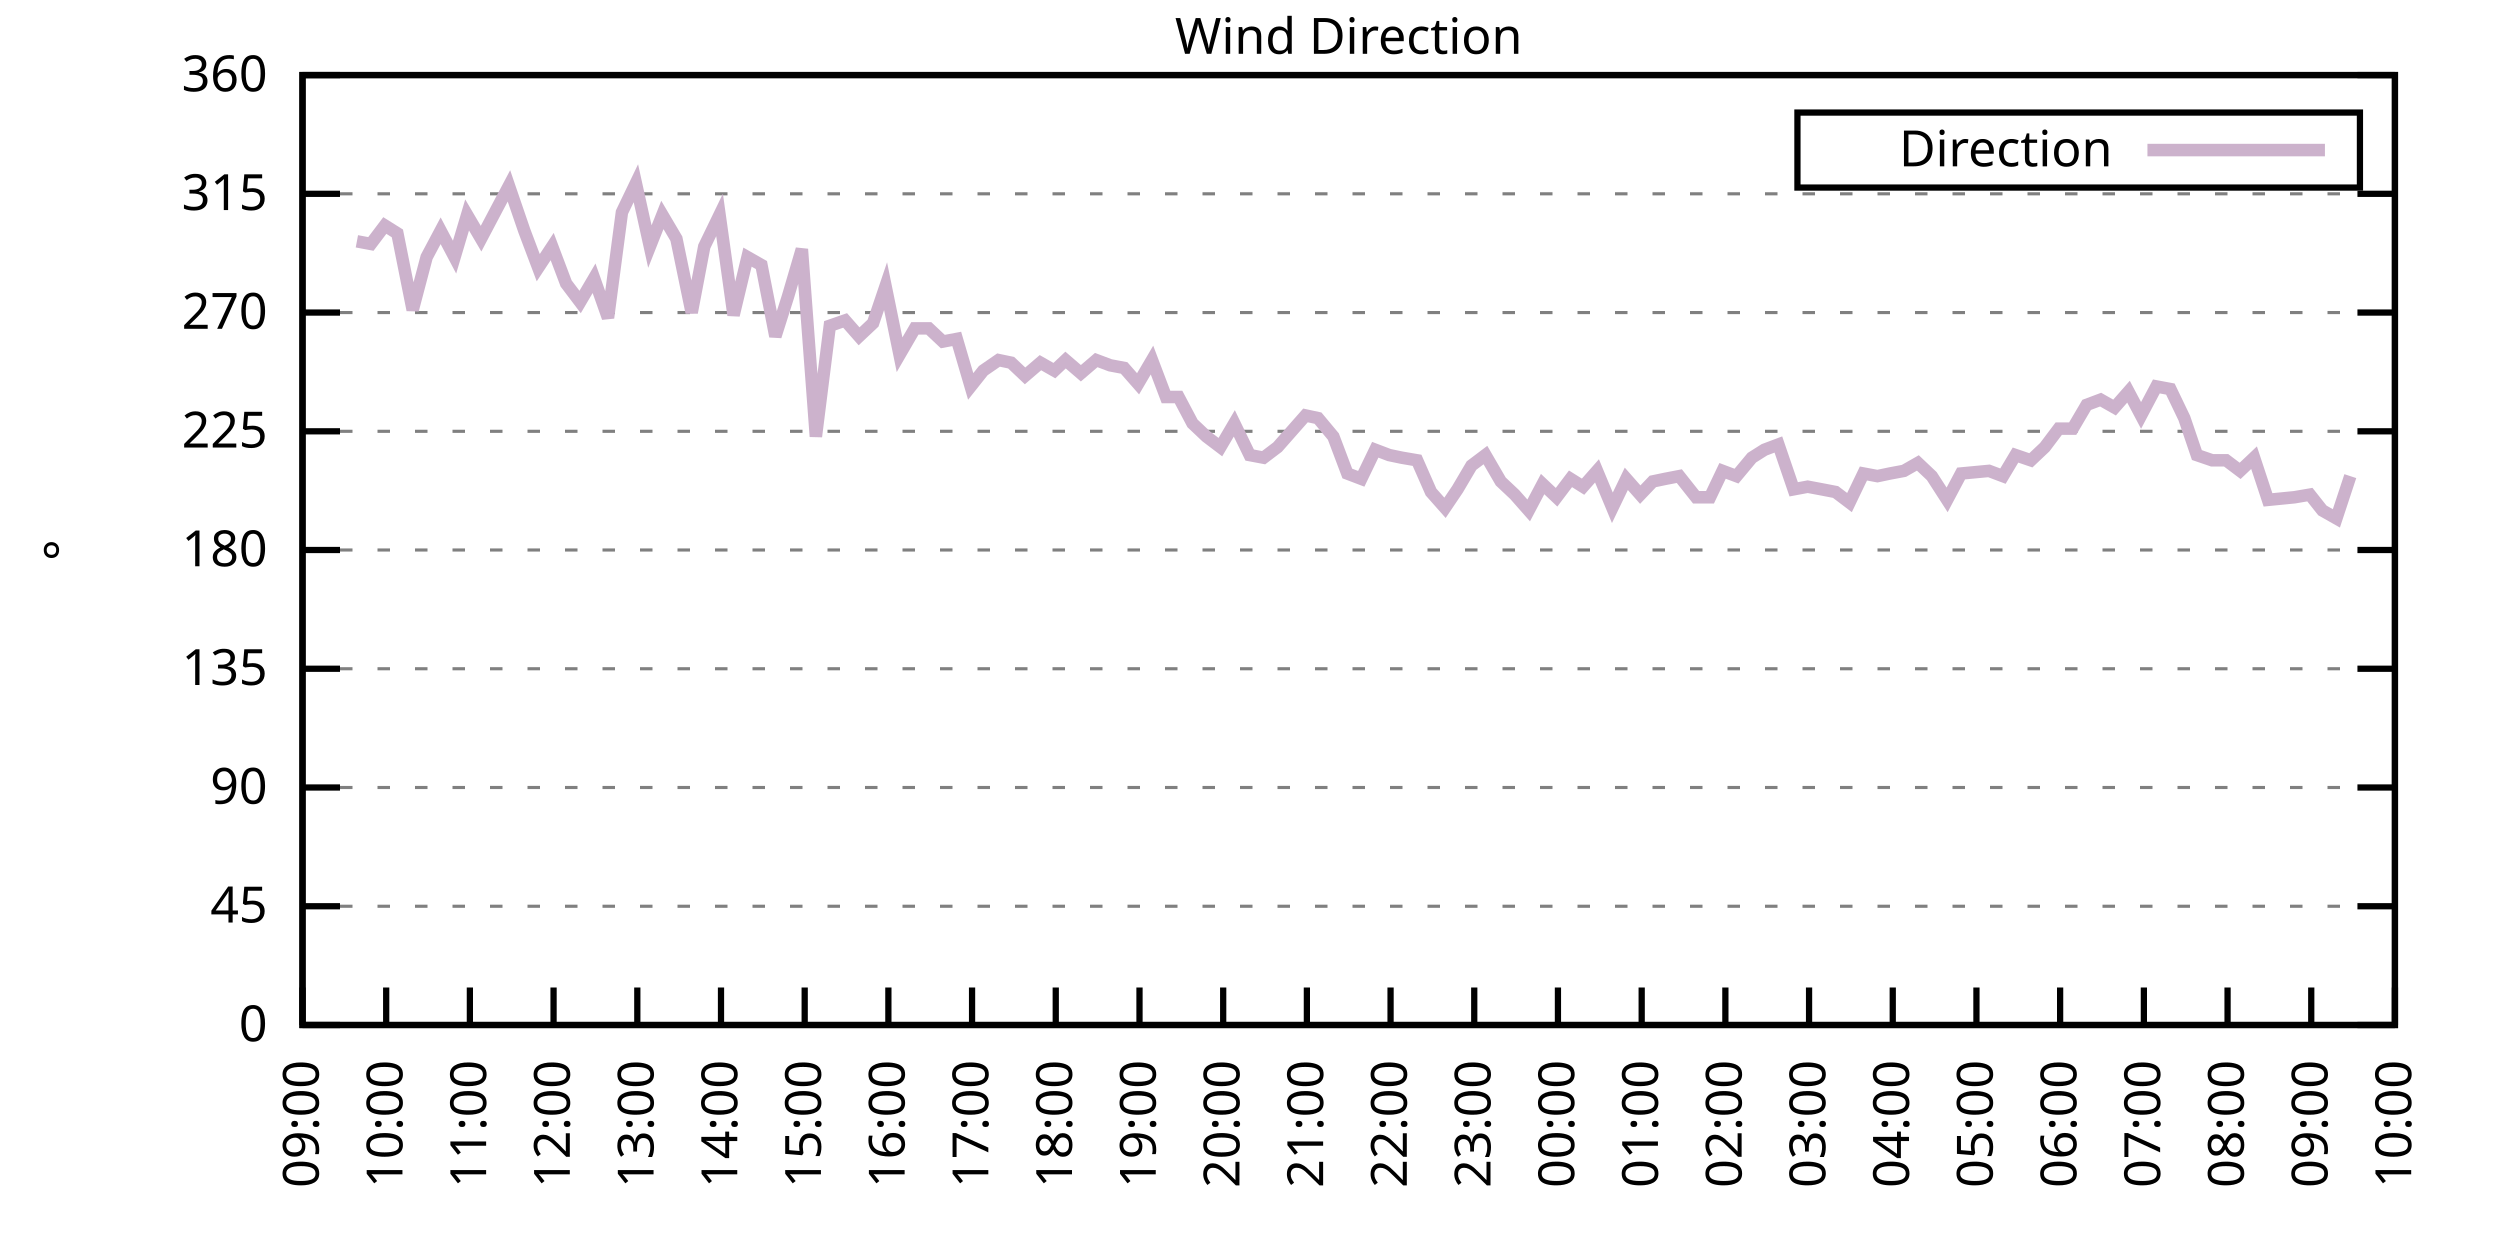
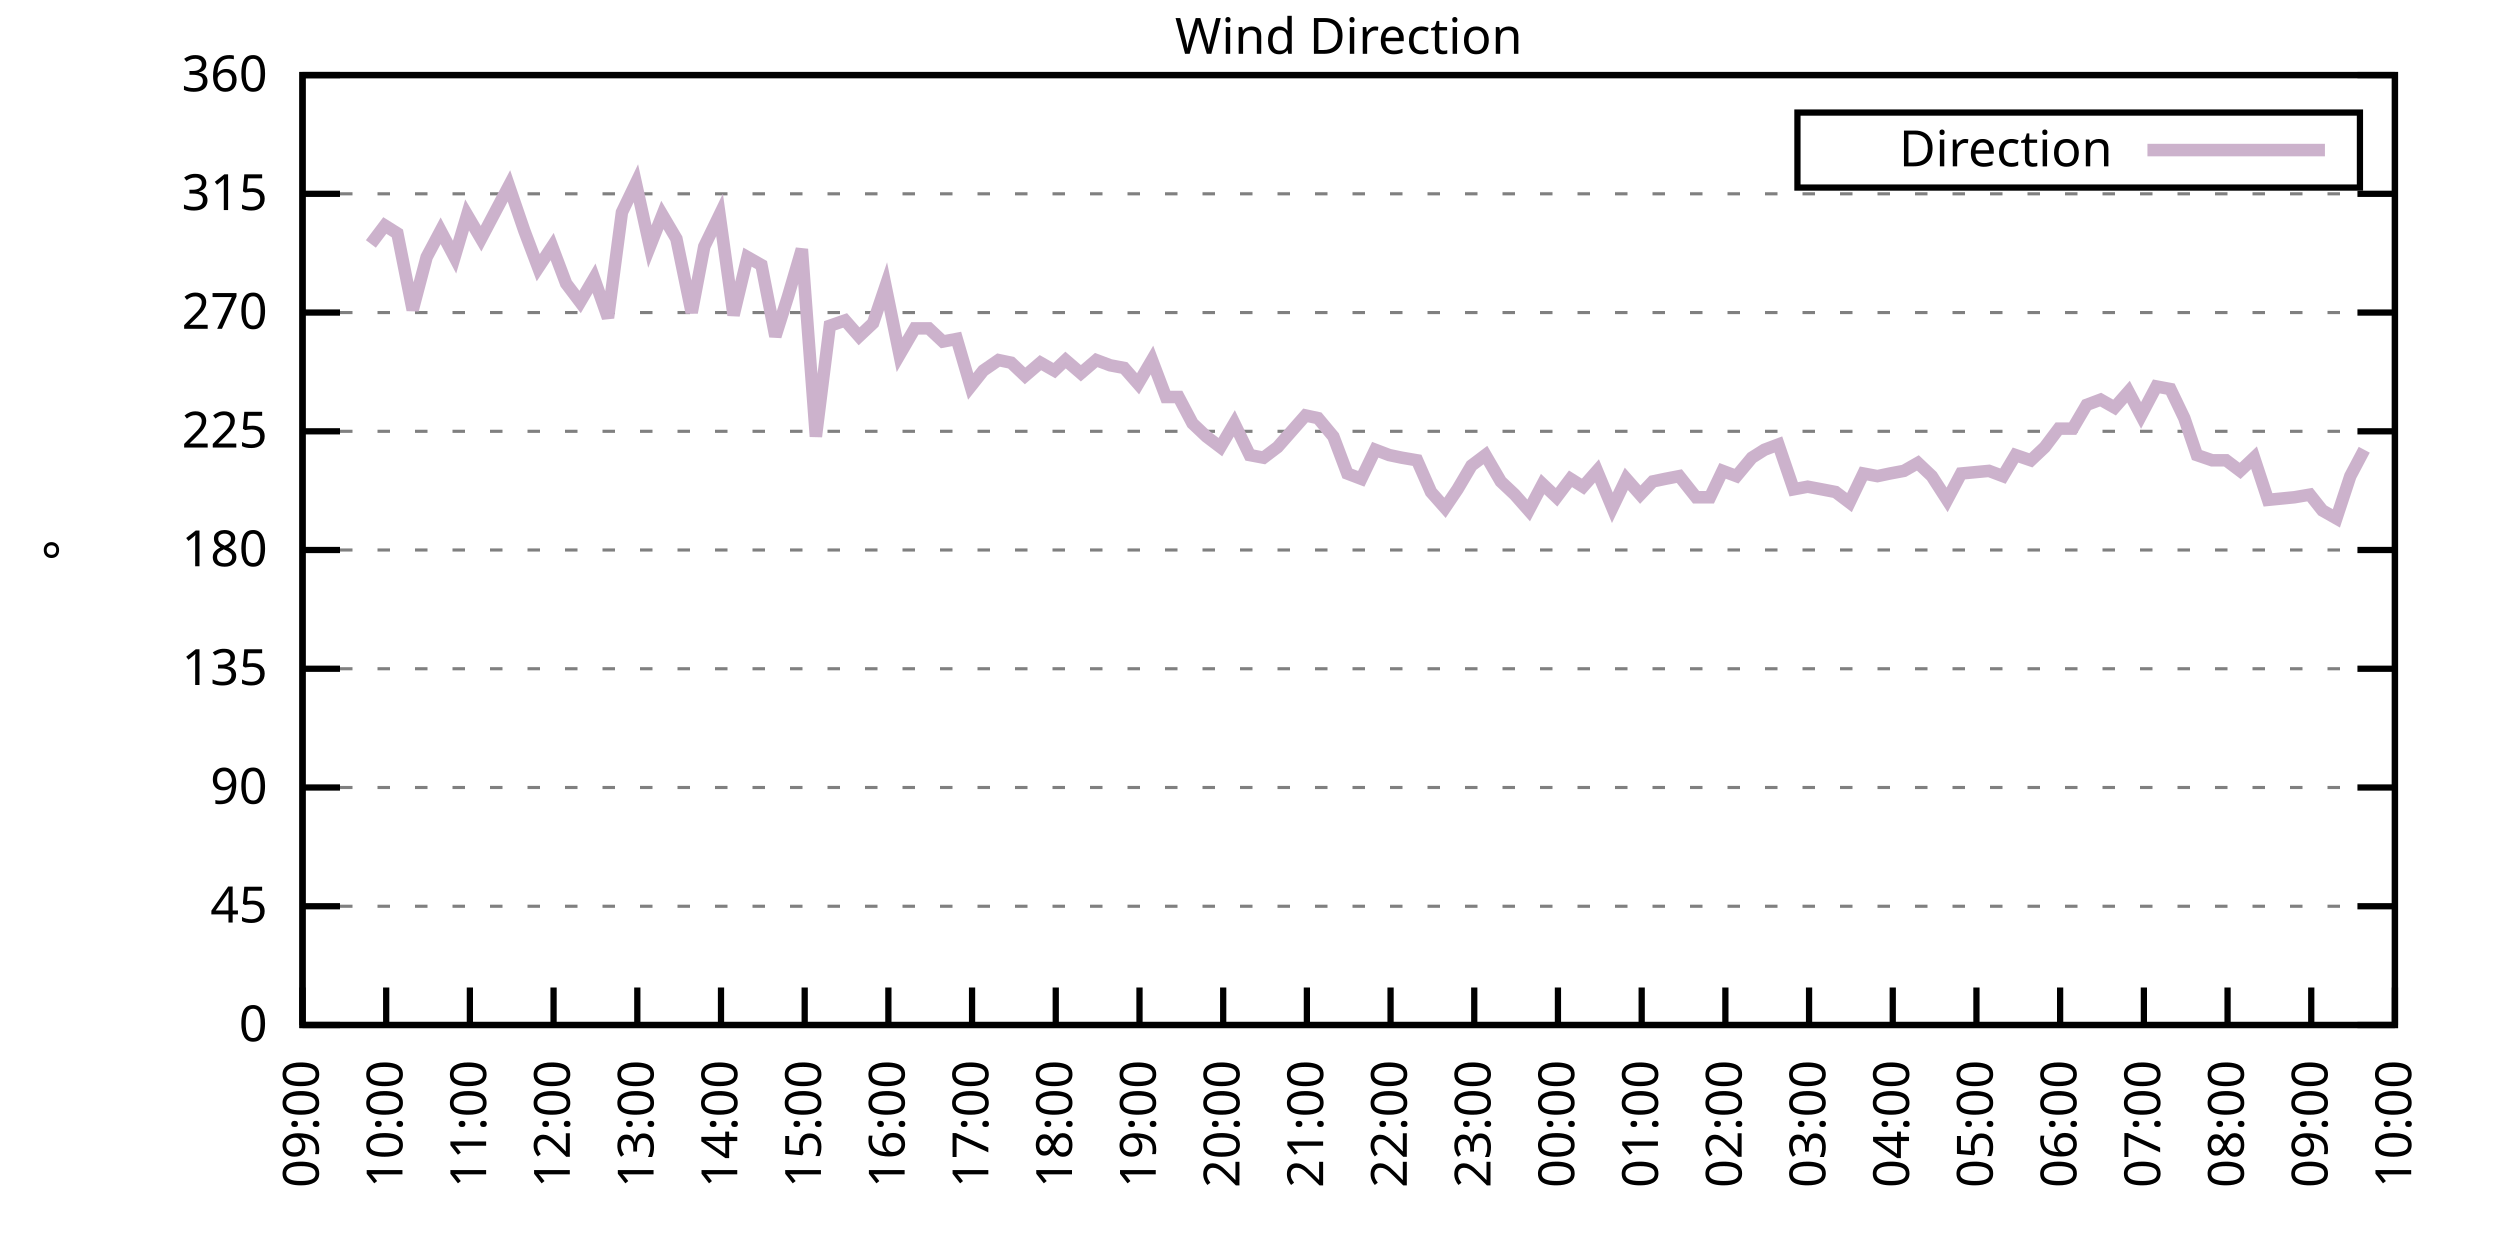
<svg xmlns="http://www.w3.org/2000/svg" xmlns:xlink="http://www.w3.org/1999/xlink" width="400" height="200" viewBox="0 0 400 200">
  <g id="gnuplot_canvas">
    <rect x="0" y="0" width="400" height="200" fill="none" />
    <defs>
      <circle id="gpDot" r="0.5" stroke-width="0.5" stroke="currentColor" />
      <path id="gpPt0" stroke-width="0.333" stroke="currentColor" d="M-1,0 h2 M0,-1 v2" />
      <path id="gpPt1" stroke-width="0.333" stroke="currentColor" d="M-1,-1 L1,1 M1,-1 L-1,1" />
      <path id="gpPt2" stroke-width="0.333" stroke="currentColor" d="M-1,0 L1,0 M0,-1 L0,1 M-1,-1 L1,1 M-1,1 L1,-1" />
      <rect id="gpPt3" stroke-width="0.333" stroke="currentColor" x="-1" y="-1" width="2" height="2" />
      <rect id="gpPt4" stroke-width="0.333" stroke="currentColor" fill="currentColor" x="-1" y="-1" width="2" height="2" />
      <circle id="gpPt5" stroke-width="0.333" stroke="currentColor" cx="0" cy="0" r="1" />
      <use xlink:href="#gpPt5" id="gpPt6" fill="currentColor" stroke="none" />
      <path id="gpPt7" stroke-width="0.333" stroke="currentColor" d="M0,-1.33 L-1.33,0.67 L1.33,0.67 z" />
      <use xlink:href="#gpPt7" id="gpPt8" fill="currentColor" stroke="none" />
      <use xlink:href="#gpPt7" id="gpPt9" stroke="currentColor" transform="rotate(180)" />
      <use xlink:href="#gpPt9" id="gpPt10" fill="currentColor" stroke="none" />
      <use xlink:href="#gpPt3" id="gpPt11" stroke="currentColor" transform="rotate(45)" />
      <use xlink:href="#gpPt11" id="gpPt12" fill="currentColor" stroke="none" />
      <path id="gpPt13" stroke-width="0.333" stroke="currentColor" d="M0,1.330 L1.265,0.411 L0.782,-1.067 L-0.782,-1.076 L-1.265,0.411 z" />
      <use xlink:href="#gpPt13" id="gpPt14" fill="currentColor" stroke="none" />
      <filter id="textbox" filterUnits="objectBoundingBox" x="0" y="0" height="1" width="1">
        <feFlood flood-color="white" flood-opacity="1" result="bgnd" />
        <feComposite in="SourceGraphic" in2="bgnd" operator="atop" />
      </filter>
      <filter id="greybox" filterUnits="objectBoundingBox" x="0" y="0" height="1" width="1">
        <feFlood flood-color="lightgrey" flood-opacity="1" result="grey" />
        <feComposite in="SourceGraphic" in2="grey" operator="atop" />
      </filter>
    </defs>
    <g fill="none" color="white" stroke="currentColor" stroke-width="1.00" stroke-linecap="butt" stroke-linejoin="miter">
</g>
    <g fill="none" color="black" stroke="currentColor" stroke-width="1.00" stroke-linecap="butt" stroke-linejoin="miter">
      <g stroke="none" shape-rendering="crispEdges">
        <polygon fill="rgb(255, 255, 255)" points="48.40,164.00 383.18,164.00 383.18,12.02 48.40,12.02 " />
      </g>
    </g>
    <g fill="none" color="black" stroke="currentColor" stroke-width="1.00" stroke-linecap="butt" stroke-linejoin="miter">
</g>
    <g fill="none" color="black" stroke="black" stroke-width="0.50" stroke-linecap="butt" stroke-linejoin="miter">
</g>
    <g fill="none" color="gray" stroke="currentColor" stroke-width="0.50" stroke-linecap="butt" stroke-linejoin="miter">
      <path stroke="gray" stroke-dasharray="2,4" class="gridline" d="M48.40,164.00 L383.19,164.00  " />
    </g>
    <g fill="none" color="gray" stroke="gray" stroke-width="1.00" stroke-linecap="butt" stroke-linejoin="miter">
</g>
    <g fill="none" color="black" stroke="currentColor" stroke-width="1.00" stroke-linecap="butt" stroke-linejoin="miter">
      <path stroke="black" d="M48.40,164.00 L54.40,164.00 M383.19,164.00 L377.19,164.00  " />
      <g transform="translate(42.80,166.60)" stroke="none" fill="black" font-family="Sans" font-size="8.00" text-anchor="end">
        <text>
          <tspan font-family="Sans"> 0</tspan>
        </text>
      </g>
    </g>
    <g fill="none" color="black" stroke="currentColor" stroke-width="1.00" stroke-linecap="butt" stroke-linejoin="miter">
</g>
    <g fill="none" color="black" stroke="black" stroke-width="0.50" stroke-linecap="butt" stroke-linejoin="miter">
</g>
    <g fill="none" color="gray" stroke="currentColor" stroke-width="0.50" stroke-linecap="butt" stroke-linejoin="miter">
      <path stroke="gray" stroke-dasharray="2,4" class="gridline" d="M48.40,145.00 L383.19,145.00  " />
    </g>
    <g fill="none" color="gray" stroke="gray" stroke-width="1.00" stroke-linecap="butt" stroke-linejoin="miter">
</g>
    <g fill="none" color="black" stroke="currentColor" stroke-width="1.00" stroke-linecap="butt" stroke-linejoin="miter">
      <path stroke="black" d="M48.40,145.00 L54.40,145.00 M383.19,145.00 L377.19,145.00  " />
      <g transform="translate(42.80,147.60)" stroke="none" fill="black" font-family="Sans" font-size="8.00" text-anchor="end">
        <text>
          <tspan font-family="Sans"> 45</tspan>
        </text>
      </g>
    </g>
    <g fill="none" color="black" stroke="currentColor" stroke-width="1.00" stroke-linecap="butt" stroke-linejoin="miter">
</g>
    <g fill="none" color="black" stroke="black" stroke-width="0.50" stroke-linecap="butt" stroke-linejoin="miter">
</g>
    <g fill="none" color="gray" stroke="currentColor" stroke-width="0.50" stroke-linecap="butt" stroke-linejoin="miter">
      <path stroke="gray" stroke-dasharray="2,4" class="gridline" d="M48.40,126.00 L383.19,126.00  " />
    </g>
    <g fill="none" color="gray" stroke="gray" stroke-width="1.00" stroke-linecap="butt" stroke-linejoin="miter">
</g>
    <g fill="none" color="black" stroke="currentColor" stroke-width="1.00" stroke-linecap="butt" stroke-linejoin="miter">
      <path stroke="black" d="M48.40,126.00 L54.40,126.00 M383.19,126.00 L377.19,126.00  " />
      <g transform="translate(42.80,128.60)" stroke="none" fill="black" font-family="Sans" font-size="8.00" text-anchor="end">
        <text>
          <tspan font-family="Sans"> 90</tspan>
        </text>
      </g>
    </g>
    <g fill="none" color="black" stroke="currentColor" stroke-width="1.00" stroke-linecap="butt" stroke-linejoin="miter">
</g>
    <g fill="none" color="black" stroke="black" stroke-width="0.50" stroke-linecap="butt" stroke-linejoin="miter">
</g>
    <g fill="none" color="gray" stroke="currentColor" stroke-width="0.50" stroke-linecap="butt" stroke-linejoin="miter">
      <path stroke="gray" stroke-dasharray="2,4" class="gridline" d="M48.40,107.00 L383.19,107.00  " />
    </g>
    <g fill="none" color="gray" stroke="gray" stroke-width="1.00" stroke-linecap="butt" stroke-linejoin="miter">
</g>
    <g fill="none" color="black" stroke="currentColor" stroke-width="1.00" stroke-linecap="butt" stroke-linejoin="miter">
      <path stroke="black" d="M48.40,107.00 L54.40,107.00 M383.19,107.00 L377.19,107.00  " />
      <g transform="translate(42.80,109.60)" stroke="none" fill="black" font-family="Sans" font-size="8.00" text-anchor="end">
        <text>
          <tspan font-family="Sans"> 135</tspan>
        </text>
      </g>
    </g>
    <g fill="none" color="black" stroke="currentColor" stroke-width="1.00" stroke-linecap="butt" stroke-linejoin="miter">
</g>
    <g fill="none" color="black" stroke="black" stroke-width="0.50" stroke-linecap="butt" stroke-linejoin="miter">
</g>
    <g fill="none" color="gray" stroke="currentColor" stroke-width="0.50" stroke-linecap="butt" stroke-linejoin="miter">
      <path stroke="gray" stroke-dasharray="2,4" class="gridline" d="M48.40,88.00 L383.19,88.00  " />
    </g>
    <g fill="none" color="gray" stroke="gray" stroke-width="1.00" stroke-linecap="butt" stroke-linejoin="miter">
</g>
    <g fill="none" color="black" stroke="currentColor" stroke-width="1.00" stroke-linecap="butt" stroke-linejoin="miter">
      <path stroke="black" d="M48.40,88.00 L54.40,88.00 M383.19,88.00 L377.19,88.00  " />
      <g transform="translate(42.80,90.60)" stroke="none" fill="black" font-family="Sans" font-size="8.00" text-anchor="end">
        <text>
          <tspan font-family="Sans"> 180</tspan>
        </text>
      </g>
    </g>
    <g fill="none" color="black" stroke="currentColor" stroke-width="1.00" stroke-linecap="butt" stroke-linejoin="miter">
</g>
    <g fill="none" color="black" stroke="black" stroke-width="0.50" stroke-linecap="butt" stroke-linejoin="miter">
</g>
    <g fill="none" color="gray" stroke="currentColor" stroke-width="0.50" stroke-linecap="butt" stroke-linejoin="miter">
      <path stroke="gray" stroke-dasharray="2,4" class="gridline" d="M48.40,69.01 L383.19,69.01  " />
    </g>
    <g fill="none" color="gray" stroke="gray" stroke-width="1.00" stroke-linecap="butt" stroke-linejoin="miter">
</g>
    <g fill="none" color="black" stroke="currentColor" stroke-width="1.00" stroke-linecap="butt" stroke-linejoin="miter">
      <path stroke="black" d="M48.40,69.01 L54.40,69.01 M383.19,69.01 L377.19,69.01  " />
      <g transform="translate(42.80,71.61)" stroke="none" fill="black" font-family="Sans" font-size="8.00" text-anchor="end">
        <text>
          <tspan font-family="Sans"> 225</tspan>
        </text>
      </g>
    </g>
    <g fill="none" color="black" stroke="currentColor" stroke-width="1.00" stroke-linecap="butt" stroke-linejoin="miter">
</g>
    <g fill="none" color="black" stroke="black" stroke-width="0.50" stroke-linecap="butt" stroke-linejoin="miter">
</g>
    <g fill="none" color="gray" stroke="currentColor" stroke-width="0.50" stroke-linecap="butt" stroke-linejoin="miter">
      <path stroke="gray" stroke-dasharray="2,4" class="gridline" d="M48.40,50.01 L383.19,50.01  " />
    </g>
    <g fill="none" color="gray" stroke="gray" stroke-width="1.00" stroke-linecap="butt" stroke-linejoin="miter">
</g>
    <g fill="none" color="black" stroke="currentColor" stroke-width="1.00" stroke-linecap="butt" stroke-linejoin="miter">
      <path stroke="black" d="M48.40,50.01 L54.40,50.01 M383.19,50.01 L377.19,50.01  " />
      <g transform="translate(42.80,52.61)" stroke="none" fill="black" font-family="Sans" font-size="8.00" text-anchor="end">
        <text>
          <tspan font-family="Sans"> 270</tspan>
        </text>
      </g>
    </g>
    <g fill="none" color="black" stroke="currentColor" stroke-width="1.00" stroke-linecap="butt" stroke-linejoin="miter">
</g>
    <g fill="none" color="black" stroke="black" stroke-width="0.50" stroke-linecap="butt" stroke-linejoin="miter">
</g>
    <g fill="none" color="gray" stroke="currentColor" stroke-width="0.50" stroke-linecap="butt" stroke-linejoin="miter">
      <path stroke="gray" stroke-dasharray="2,4" class="gridline" d="M48.40,31.01 L383.19,31.01  " />
    </g>
    <g fill="none" color="gray" stroke="gray" stroke-width="1.00" stroke-linecap="butt" stroke-linejoin="miter">
</g>
    <g fill="none" color="black" stroke="currentColor" stroke-width="1.00" stroke-linecap="butt" stroke-linejoin="miter">
      <path stroke="black" d="M48.40,31.01 L54.40,31.01 M383.19,31.01 L377.19,31.01  " />
      <g transform="translate(42.80,33.61)" stroke="none" fill="black" font-family="Sans" font-size="8.00" text-anchor="end">
        <text>
          <tspan font-family="Sans"> 315</tspan>
        </text>
      </g>
    </g>
    <g fill="none" color="black" stroke="currentColor" stroke-width="1.00" stroke-linecap="butt" stroke-linejoin="miter">
</g>
    <g fill="none" color="black" stroke="black" stroke-width="0.50" stroke-linecap="butt" stroke-linejoin="miter">
</g>
    <g fill="none" color="gray" stroke="currentColor" stroke-width="0.50" stroke-linecap="butt" stroke-linejoin="miter">
      <path stroke="gray" stroke-dasharray="2,4" class="gridline" d="M48.40,12.01 L383.19,12.01  " />
    </g>
    <g fill="none" color="gray" stroke="gray" stroke-width="1.00" stroke-linecap="butt" stroke-linejoin="miter">
</g>
    <g fill="none" color="black" stroke="currentColor" stroke-width="1.00" stroke-linecap="butt" stroke-linejoin="miter">
      <path stroke="black" d="M48.40,12.01 L54.40,12.01 M383.19,12.01 L377.19,12.01  " />
      <g transform="translate(42.80,14.61)" stroke="none" fill="black" font-family="Sans" font-size="8.00" text-anchor="end">
        <text>
          <tspan font-family="Sans"> 360</tspan>
        </text>
      </g>
    </g>
    <g fill="none" color="black" stroke="currentColor" stroke-width="1.00" stroke-linecap="butt" stroke-linejoin="miter">
      <path stroke="black" d="M48.40,164.00 L48.40,158.00  " />
      <g transform="translate(51.00,169.60) rotate(270.00)" stroke="none" fill="black" font-family="Sans" font-size="8.00" text-anchor="end">
        <text>
          <tspan font-family="Sans">09:00</tspan>
        </text>
      </g>
    </g>
    <g fill="none" color="black" stroke="currentColor" stroke-width="1.00" stroke-linecap="butt" stroke-linejoin="miter">
      <path stroke="black" d="M61.79,164.00 L61.79,158.00  " />
      <g transform="translate(64.39,169.60) rotate(270.00)" stroke="none" fill="black" font-family="Sans" font-size="8.00" text-anchor="end">
        <text>
          <tspan font-family="Sans">10:00</tspan>
        </text>
      </g>
    </g>
    <g fill="none" color="black" stroke="currentColor" stroke-width="1.00" stroke-linecap="butt" stroke-linejoin="miter">
      <path stroke="black" d="M75.18,164.00 L75.18,158.00  " />
      <g transform="translate(77.78,169.60) rotate(270.00)" stroke="none" fill="black" font-family="Sans" font-size="8.00" text-anchor="end">
        <text>
          <tspan font-family="Sans">11:00</tspan>
        </text>
      </g>
    </g>
    <g fill="none" color="black" stroke="currentColor" stroke-width="1.00" stroke-linecap="butt" stroke-linejoin="miter">
      <path stroke="black" d="M88.57,164.00 L88.57,158.00  " />
      <g transform="translate(91.17,169.60) rotate(270.00)" stroke="none" fill="black" font-family="Sans" font-size="8.00" text-anchor="end">
        <text>
          <tspan font-family="Sans">12:00</tspan>
        </text>
      </g>
    </g>
    <g fill="none" color="black" stroke="currentColor" stroke-width="1.00" stroke-linecap="butt" stroke-linejoin="miter">
      <path stroke="black" d="M101.97,164.00 L101.97,158.00  " />
      <g transform="translate(104.57,169.60) rotate(270.00)" stroke="none" fill="black" font-family="Sans" font-size="8.00" text-anchor="end">
        <text>
          <tspan font-family="Sans">13:00</tspan>
        </text>
      </g>
    </g>
    <g fill="none" color="black" stroke="currentColor" stroke-width="1.00" stroke-linecap="butt" stroke-linejoin="miter">
      <path stroke="black" d="M115.36,164.00 L115.36,158.00  " />
      <g transform="translate(117.96,169.60) rotate(270.00)" stroke="none" fill="black" font-family="Sans" font-size="8.00" text-anchor="end">
        <text>
          <tspan font-family="Sans">14:00</tspan>
        </text>
      </g>
    </g>
    <g fill="none" color="black" stroke="currentColor" stroke-width="1.00" stroke-linecap="butt" stroke-linejoin="miter">
      <path stroke="black" d="M128.75,164.00 L128.75,158.00  " />
      <g transform="translate(131.35,169.60) rotate(270.00)" stroke="none" fill="black" font-family="Sans" font-size="8.00" text-anchor="end">
        <text>
          <tspan font-family="Sans">15:00</tspan>
        </text>
      </g>
    </g>
    <g fill="none" color="black" stroke="currentColor" stroke-width="1.00" stroke-linecap="butt" stroke-linejoin="miter">
      <path stroke="black" d="M142.14,164.00 L142.14,158.00  " />
      <g transform="translate(144.74,169.60) rotate(270.00)" stroke="none" fill="black" font-family="Sans" font-size="8.00" text-anchor="end">
        <text>
          <tspan font-family="Sans">16:00</tspan>
        </text>
      </g>
    </g>
    <g fill="none" color="black" stroke="currentColor" stroke-width="1.00" stroke-linecap="butt" stroke-linejoin="miter">
      <path stroke="black" d="M155.53,164.00 L155.53,158.00  " />
      <g transform="translate(158.13,169.60) rotate(270.00)" stroke="none" fill="black" font-family="Sans" font-size="8.00" text-anchor="end">
        <text>
          <tspan font-family="Sans">17:00</tspan>
        </text>
      </g>
    </g>
    <g fill="none" color="black" stroke="currentColor" stroke-width="1.00" stroke-linecap="butt" stroke-linejoin="miter">
      <path stroke="black" d="M168.92,164.00 L168.92,158.00  " />
      <g transform="translate(171.52,169.60) rotate(270.00)" stroke="none" fill="black" font-family="Sans" font-size="8.00" text-anchor="end">
        <text>
          <tspan font-family="Sans">18:00</tspan>
        </text>
      </g>
    </g>
    <g fill="none" color="black" stroke="currentColor" stroke-width="1.00" stroke-linecap="butt" stroke-linejoin="miter">
      <path stroke="black" d="M182.32,164.00 L182.32,158.00  " />
      <g transform="translate(184.92,169.60) rotate(270.00)" stroke="none" fill="black" font-family="Sans" font-size="8.00" text-anchor="end">
        <text>
          <tspan font-family="Sans">19:00</tspan>
        </text>
      </g>
    </g>
    <g fill="none" color="black" stroke="currentColor" stroke-width="1.00" stroke-linecap="butt" stroke-linejoin="miter">
      <path stroke="black" d="M195.71,164.00 L195.71,158.00  " />
      <g transform="translate(198.31,169.60) rotate(270.00)" stroke="none" fill="black" font-family="Sans" font-size="8.00" text-anchor="end">
        <text>
          <tspan font-family="Sans">20:00</tspan>
        </text>
      </g>
    </g>
    <g fill="none" color="black" stroke="currentColor" stroke-width="1.00" stroke-linecap="butt" stroke-linejoin="miter">
      <path stroke="black" d="M209.10,164.00 L209.10,158.00  " />
      <g transform="translate(211.70,169.60) rotate(270.00)" stroke="none" fill="black" font-family="Sans" font-size="8.00" text-anchor="end">
        <text>
          <tspan font-family="Sans">21:00</tspan>
        </text>
      </g>
    </g>
    <g fill="none" color="black" stroke="currentColor" stroke-width="1.00" stroke-linecap="butt" stroke-linejoin="miter">
      <path stroke="black" d="M222.49,164.00 L222.49,158.00  " />
      <g transform="translate(225.09,169.60) rotate(270.00)" stroke="none" fill="black" font-family="Sans" font-size="8.00" text-anchor="end">
        <text>
          <tspan font-family="Sans">22:00</tspan>
        </text>
      </g>
    </g>
    <g fill="none" color="black" stroke="currentColor" stroke-width="1.00" stroke-linecap="butt" stroke-linejoin="miter">
      <path stroke="black" d="M235.88,164.00 L235.88,158.00  " />
      <g transform="translate(238.48,169.60) rotate(270.00)" stroke="none" fill="black" font-family="Sans" font-size="8.00" text-anchor="end">
        <text>
          <tspan font-family="Sans">23:00</tspan>
        </text>
      </g>
    </g>
    <g fill="none" color="black" stroke="currentColor" stroke-width="1.00" stroke-linecap="butt" stroke-linejoin="miter">
      <path stroke="black" d="M249.27,164.00 L249.27,158.00  " />
      <g transform="translate(251.87,169.60) rotate(270.00)" stroke="none" fill="black" font-family="Sans" font-size="8.00" text-anchor="end">
        <text>
          <tspan font-family="Sans">00:00</tspan>
        </text>
      </g>
    </g>
    <g fill="none" color="black" stroke="currentColor" stroke-width="1.00" stroke-linecap="butt" stroke-linejoin="miter">
      <path stroke="black" d="M262.67,164.00 L262.67,158.00  " />
      <g transform="translate(265.27,169.60) rotate(270.00)" stroke="none" fill="black" font-family="Sans" font-size="8.00" text-anchor="end">
        <text>
          <tspan font-family="Sans">01:00</tspan>
        </text>
      </g>
    </g>
    <g fill="none" color="black" stroke="currentColor" stroke-width="1.00" stroke-linecap="butt" stroke-linejoin="miter">
      <path stroke="black" d="M276.06,164.00 L276.06,158.00  " />
      <g transform="translate(278.66,169.60) rotate(270.00)" stroke="none" fill="black" font-family="Sans" font-size="8.00" text-anchor="end">
        <text>
          <tspan font-family="Sans">02:00</tspan>
        </text>
      </g>
    </g>
    <g fill="none" color="black" stroke="currentColor" stroke-width="1.00" stroke-linecap="butt" stroke-linejoin="miter">
      <path stroke="black" d="M289.45,164.00 L289.45,158.00  " />
      <g transform="translate(292.05,169.60) rotate(270.00)" stroke="none" fill="black" font-family="Sans" font-size="8.00" text-anchor="end">
        <text>
          <tspan font-family="Sans">03:00</tspan>
        </text>
      </g>
    </g>
    <g fill="none" color="black" stroke="currentColor" stroke-width="1.00" stroke-linecap="butt" stroke-linejoin="miter">
      <path stroke="black" d="M302.84,164.00 L302.84,158.00  " />
      <g transform="translate(305.44,169.60) rotate(270.00)" stroke="none" fill="black" font-family="Sans" font-size="8.00" text-anchor="end">
        <text>
          <tspan font-family="Sans">04:00</tspan>
        </text>
      </g>
    </g>
    <g fill="none" color="black" stroke="currentColor" stroke-width="1.00" stroke-linecap="butt" stroke-linejoin="miter">
      <path stroke="black" d="M316.23,164.00 L316.23,158.00  " />
      <g transform="translate(318.83,169.60) rotate(270.00)" stroke="none" fill="black" font-family="Sans" font-size="8.00" text-anchor="end">
        <text>
          <tspan font-family="Sans">05:00</tspan>
        </text>
      </g>
    </g>
    <g fill="none" color="black" stroke="currentColor" stroke-width="1.00" stroke-linecap="butt" stroke-linejoin="miter">
      <path stroke="black" d="M329.62,164.00 L329.62,158.00  " />
      <g transform="translate(332.22,169.60) rotate(270.00)" stroke="none" fill="black" font-family="Sans" font-size="8.00" text-anchor="end">
        <text>
          <tspan font-family="Sans">06:00</tspan>
        </text>
      </g>
    </g>
    <g fill="none" color="black" stroke="currentColor" stroke-width="1.00" stroke-linecap="butt" stroke-linejoin="miter">
      <path stroke="black" d="M343.02,164.00 L343.02,158.00  " />
      <g transform="translate(345.62,169.60) rotate(270.00)" stroke="none" fill="black" font-family="Sans" font-size="8.00" text-anchor="end">
        <text>
          <tspan font-family="Sans">07:00</tspan>
        </text>
      </g>
    </g>
    <g fill="none" color="black" stroke="currentColor" stroke-width="1.00" stroke-linecap="butt" stroke-linejoin="miter">
      <path stroke="black" d="M356.41,164.00 L356.41,158.00  " />
      <g transform="translate(359.01,169.60) rotate(270.00)" stroke="none" fill="black" font-family="Sans" font-size="8.00" text-anchor="end">
        <text>
          <tspan font-family="Sans">08:00</tspan>
        </text>
      </g>
    </g>
    <g fill="none" color="black" stroke="currentColor" stroke-width="1.00" stroke-linecap="butt" stroke-linejoin="miter">
      <path stroke="black" d="M369.80,164.00 L369.80,158.00  " />
      <g transform="translate(372.40,169.60) rotate(270.00)" stroke="none" fill="black" font-family="Sans" font-size="8.00" text-anchor="end">
        <text>
          <tspan font-family="Sans">09:00</tspan>
        </text>
      </g>
    </g>
    <g fill="none" color="black" stroke="currentColor" stroke-width="1.00" stroke-linecap="butt" stroke-linejoin="miter">
      <path stroke="black" d="M383.19,164.00 L383.19,158.00  " />
      <g transform="translate(385.79,169.60) rotate(270.00)" stroke="none" fill="black" font-family="Sans" font-size="8.00" text-anchor="end">
        <text>
          <tspan font-family="Sans">10:00</tspan>
        </text>
      </g>
    </g>
    <g fill="none" color="black" stroke="currentColor" stroke-width="1.00" stroke-linecap="butt" stroke-linejoin="miter">
</g>
    <g fill="none" color="black" stroke="currentColor" stroke-width="1.00" stroke-linecap="butt" stroke-linejoin="miter">
      <path stroke="black" d="M48.40,12.01 L48.40,164.00 L383.19,164.00 L383.19,12.01 L48.40,12.01 Z  " />
    </g>
    <g fill="none" color="black" stroke="currentColor" stroke-width="1.00" stroke-linecap="butt" stroke-linejoin="miter">
</g>
    <g fill="none" color="black" stroke="currentColor" stroke-width="1.00" stroke-linecap="butt" stroke-linejoin="miter">
      <path stroke="black" d="M287.59,30.01 L287.59,18.01 L377.59,18.01 L377.59,30.01 L287.59,30.01 Z  " />
    </g>
    <g id="Wind_direction_plot_1">
      <g fill="none" color="white" stroke="black" stroke-width="2.00" stroke-linecap="butt" stroke-linejoin="miter">
</g>
      <g fill="none" color="black" stroke="currentColor" stroke-width="2.00" stroke-linecap="butt" stroke-linejoin="miter">
        <g transform="translate(337.99,26.61)" stroke="none" fill="black" font-family="Sans" font-size="8.00" text-anchor="end">
          <text>
            <tspan font-family="Sans">Direction</tspan>
          </text>
        </g>
      </g>
      <g fill="none" color="black" stroke="currentColor" stroke-width="2.00" stroke-linecap="butt" stroke-linejoin="miter">
-         <path stroke="rgb(204, 178, 204)" d="M343.59,24.01 L371.99,24.01 M57.10,38.61 L59.34,39.03 L61.57,36.08 L63.58,37.34 L66.03,49.59 L68.26,41.14   L70.50,36.92 L72.73,41.14 L74.74,34.39 L76.97,38.19 L79.42,33.54 L81.43,29.74 L83.89,36.92 L86.12,42.83   L88.35,39.45 L90.58,45.36 L92.82,48.32 L95.05,44.52 L97.28,50.85 L99.51,33.96 L101.74,29.32 L103.98,39.45   L105.98,34.39 L108.22,38.19 L110.67,50.01 L112.68,39.45 L115.13,34.39 L117.37,50.43 L119.60,41.14 L121.83,42.41   L124.06,53.81 L126.07,47.47 L128.30,39.87 L130.54,69.85 L132.77,52.12 L135.22,51.27 L137.45,53.81 L139.69,51.70   L141.69,45.79 L143.93,56.76 L146.38,52.54 L148.61,52.54 L150.85,54.65 L153.08,54.23 L155.31,61.83 L157.32,59.30   L159.77,57.61 L161.78,58.03 L164.01,60.14 L166.47,58.03 L168.70,59.30 L170.49,57.61 L172.94,59.72 L175.40,57.61   L177.63,58.45 L179.86,58.87 L182.09,61.41 L184.32,57.61 L186.56,63.52 L188.57,63.52 L190.80,67.74 L193.03,69.85   L195.26,71.54 L197.49,67.74 L199.95,72.81 L202.18,73.23 L204.41,71.54 L206.64,69.01 L208.88,66.47 L210.88,66.90   L213.34,69.85 L215.57,75.76 L217.80,76.61 L220.04,71.96 L222.27,72.81 L224.28,73.23 L226.73,73.65 L228.96,78.72   L231.20,81.25 L233.20,78.29 L235.44,74.49 L237.67,72.81 L240.12,77.03 L242.36,79.14 L244.59,81.67 L246.82,77.45   L249.05,79.56 L251.28,76.61 L253.29,77.87 L255.52,75.34 L257.98,81.25 L260.21,76.61 L262.44,79.14 L264.45,77.03   L266.46,76.61 L268.69,76.18 L271.37,79.56 L273.60,79.56 L275.61,75.34 L277.84,76.18 L280.30,73.23 L282.31,71.96   L284.54,71.12 L286.99,78.29 L289.23,77.87 L291.46,78.29 L293.69,78.72 L295.92,80.41 L298.15,75.76 L300.39,76.18   L302.39,75.76 L304.63,75.34 L306.86,74.07 L309.09,76.18 L311.54,79.98 L313.78,75.76 L318.24,75.34 L320.47,76.18   L322.48,72.81 L324.94,73.65 L327.17,71.54 L329.40,68.58 L331.63,68.58 L333.86,64.78 L336.10,63.94 L338.33,65.21   L340.56,62.67 L342.57,66.47 L345.02,61.83 L347.26,62.25 L349.49,66.90 L351.50,72.81 L353.95,73.65 L356.18,73.65   L358.42,75.34 L360.65,73.23 L362.88,79.98 L367.12,79.56 L369.58,79.14 L371.58,81.67 L373.82,82.94 L376.05,76.18    " />
+         <path stroke="rgb(204, 178, 204)" d="M343.59,24.01 L371.99,24.01 M59.34,39.03 L61.57,36.08 L63.58,37.34 L66.03,49.59 L68.26,41.14 L70.50,36.92   L72.73,41.14 L74.74,34.39 L76.97,38.19 L79.42,33.54 L81.43,29.74 L83.89,36.92 L86.12,42.83 L88.35,39.45   L90.58,45.36 L92.82,48.32 L95.05,44.52 L97.28,50.85 L99.51,33.96 L101.74,29.32 L103.98,39.45 L105.98,34.39   L108.22,38.19 L110.67,50.01 L112.68,39.45 L115.13,34.39 L117.37,50.43 L119.60,41.14 L121.83,42.41 L124.06,53.81   L126.07,47.47 L128.30,39.87 L130.54,69.85 L132.77,52.12 L135.22,51.27 L137.45,53.81 L139.69,51.70 L141.69,45.79   L143.93,56.76 L146.38,52.54 L148.61,52.54 L150.85,54.65 L153.08,54.23 L155.31,61.83 L157.32,59.30 L159.77,57.61   L161.78,58.03 L164.01,60.14 L166.47,58.03 L168.70,59.30 L170.49,57.61 L172.94,59.72 L175.40,57.61 L177.63,58.45   L179.86,58.87 L182.09,61.41 L184.32,57.61 L186.56,63.52 L188.57,63.52 L190.80,67.74 L193.03,69.85 L195.26,71.54   L197.49,67.74 L199.95,72.81 L202.18,73.23 L204.41,71.54 L206.64,69.01 L208.88,66.47 L210.88,66.90 L213.34,69.85   L215.57,75.76 L217.80,76.61 L220.04,71.96 L222.27,72.81 L224.28,73.23 L226.73,73.65 L228.96,78.72 L231.20,81.25   L233.20,78.29 L235.44,74.49 L237.67,72.81 L240.12,77.03 L242.36,79.14 L244.59,81.67 L246.82,77.45 L249.05,79.56   L251.28,76.61 L253.29,77.87 L255.52,75.34 L257.98,81.25 L260.21,76.61 L262.44,79.14 L264.45,77.03 L266.46,76.61   L268.69,76.18 L271.37,79.56 L273.60,79.56 L275.61,75.34 L277.84,76.18 L280.30,73.23 L282.31,71.96 L284.54,71.12   L286.99,78.29 L289.23,77.87 L291.46,78.29 L293.69,78.72 L295.92,80.41 L298.15,75.76 L300.39,76.18 L302.39,75.76   L304.63,75.34 L306.86,74.07 L309.09,76.18 L311.54,79.98 L313.78,75.76 L318.24,75.34 L320.47,76.18 L322.48,72.81   L324.94,73.65 L327.17,71.54 L329.40,68.58 L331.63,68.58 L333.86,64.78 L336.10,63.94 L338.33,65.21 L340.56,62.67   L342.57,66.47 L345.02,61.83 L347.26,62.25 L349.49,66.90 L351.50,72.81 L353.95,73.65 L356.18,73.65 L358.42,75.34   L360.65,73.23 L362.88,79.98 L367.12,79.56 L369.58,79.14 L371.58,81.67 L373.82,82.94 L376.05,76.18 L378.28,71.96    " />
      </g>
    </g>
    <g fill="none" color="black" stroke="currentColor" stroke-width="2.00" stroke-linecap="butt" stroke-linejoin="miter">
</g>
    <g fill="none" color="black" stroke="black" stroke-width="1.00" stroke-linecap="butt" stroke-linejoin="miter">
</g>
    <g fill="none" color="black" stroke="currentColor" stroke-width="1.00" stroke-linecap="butt" stroke-linejoin="miter">
      <path stroke="black" d="M48.40,12.01 L48.40,164.00 L383.19,164.00 L383.19,12.01 L48.40,12.01 Z  " />
      <g transform="translate(12.80,88.01) rotate(270.00)" stroke="none" fill="black" font-family="Sans" font-size="8.00" text-anchor="middle">
        <text>
          <tspan font-family="Sans">°</tspan>
        </text>
      </g>
    </g>
    <g fill="none" color="black" stroke="currentColor" stroke-width="1.00" stroke-linecap="butt" stroke-linejoin="miter">
</g>
    <g fill="none" color="black" stroke="currentColor" stroke-width="1.00" stroke-linecap="butt" stroke-linejoin="miter">
      <g transform="translate(215.79,8.61)" stroke="none" fill="black" font-family="Sans" font-size="8.00" text-anchor="middle">
        <text>
          <tspan font-family="Sans">Wind Direction</tspan>
        </text>
      </g>
    </g>
    <g fill="none" color="black" stroke="currentColor" stroke-width="1.00" stroke-linecap="butt" stroke-linejoin="miter">
</g>
  </g>
</svg>
